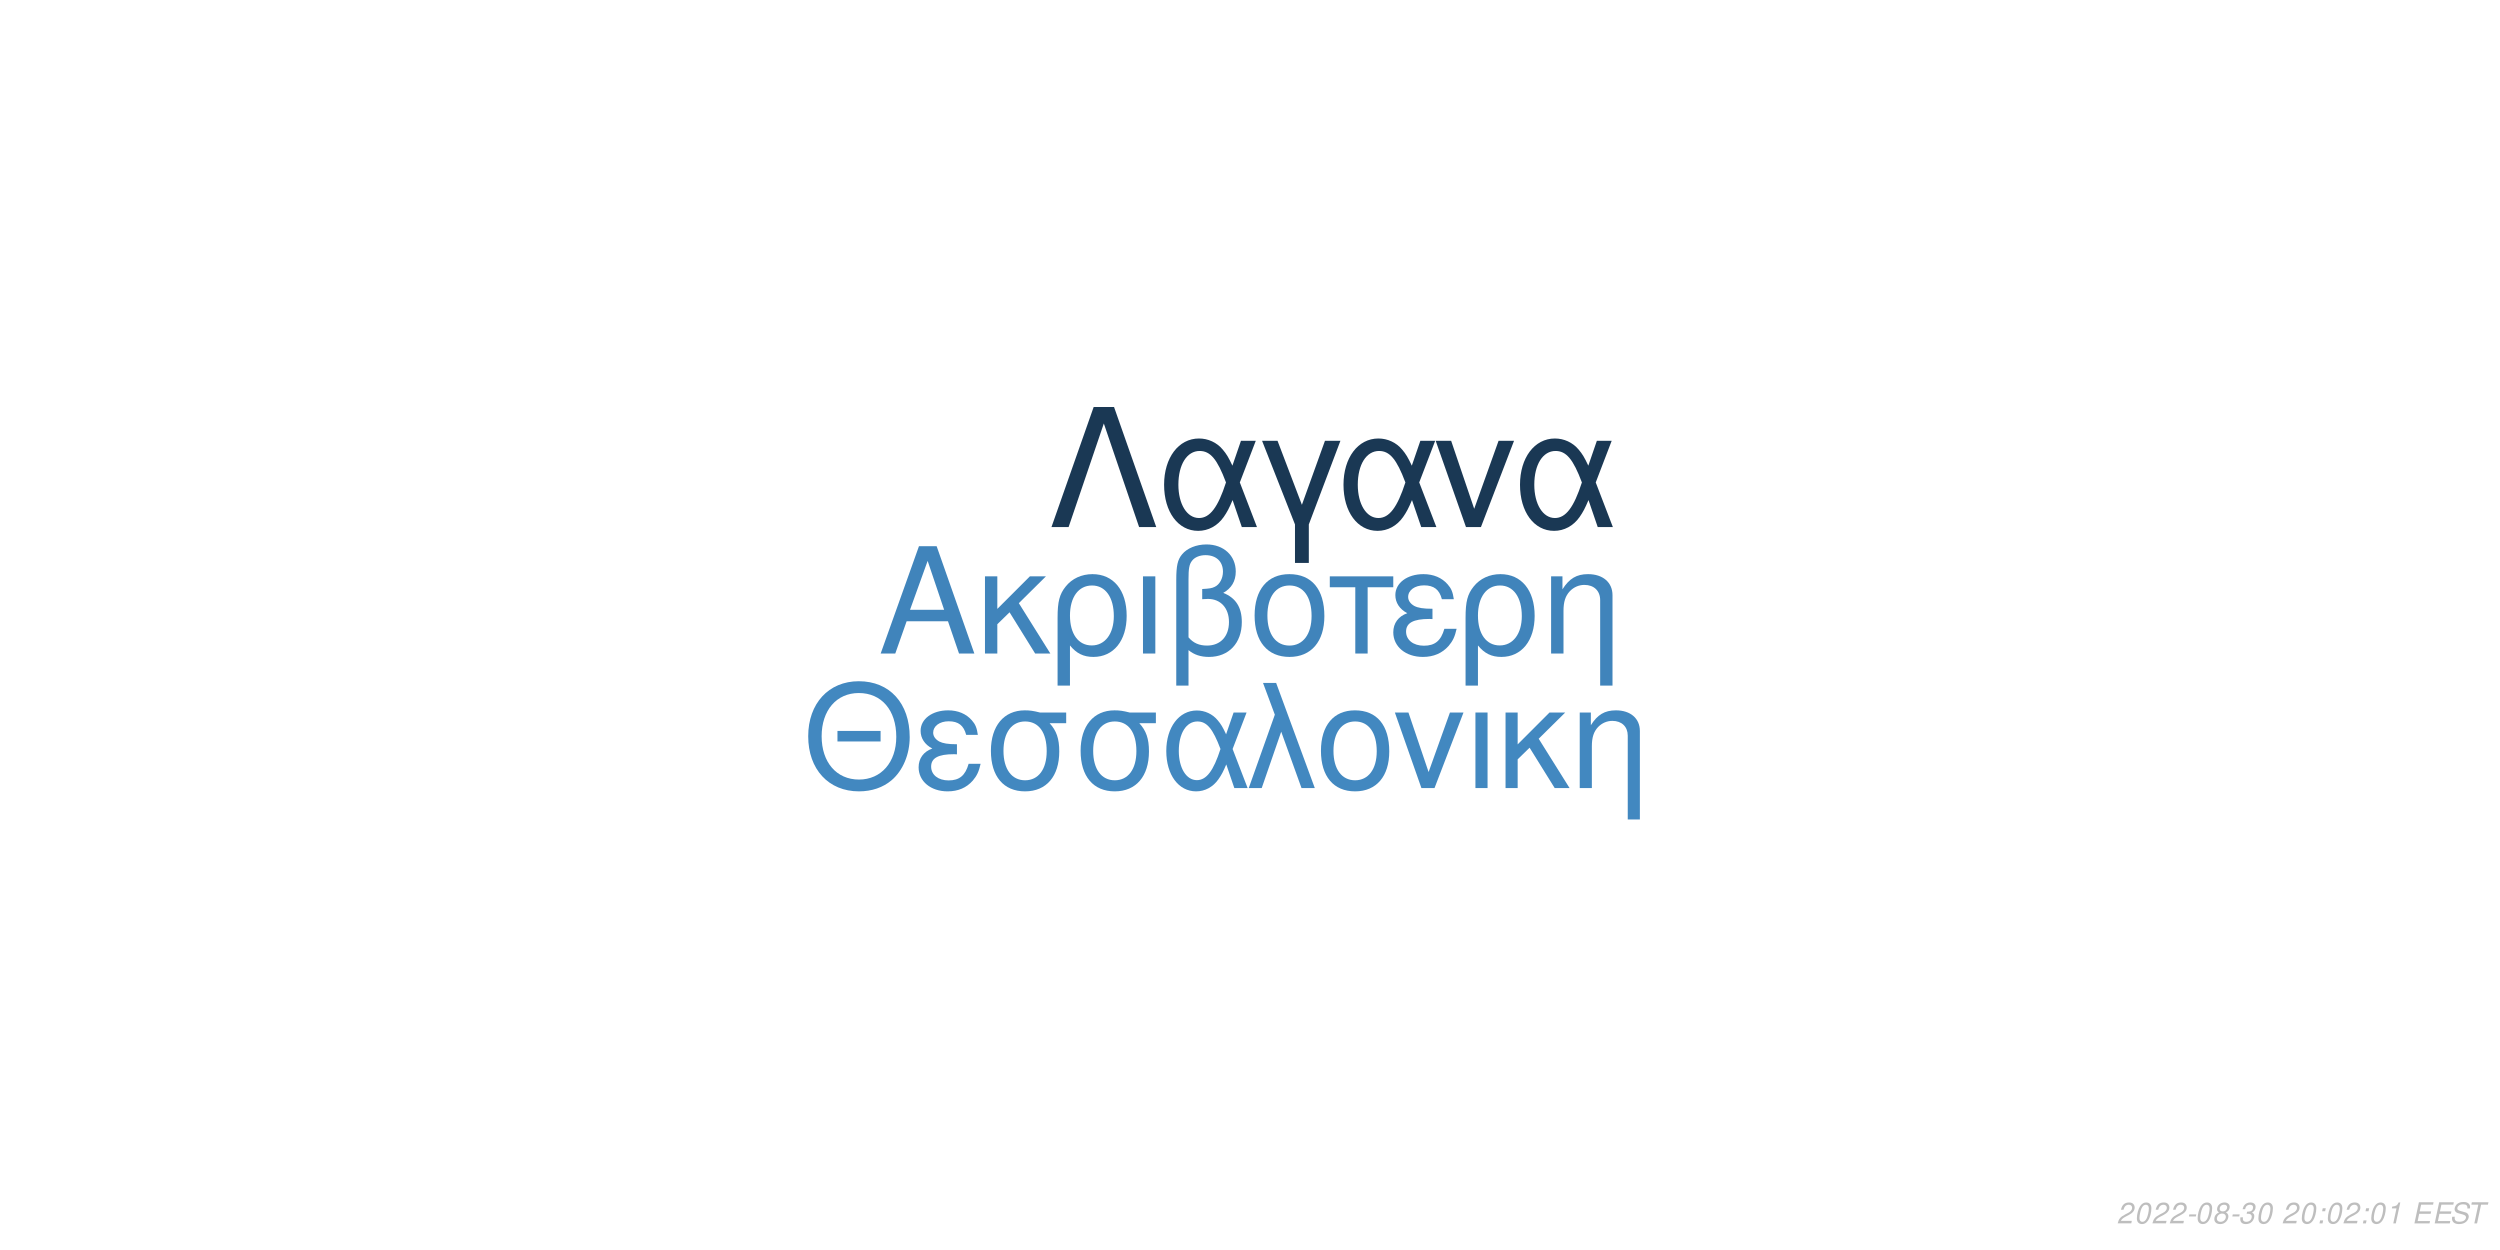
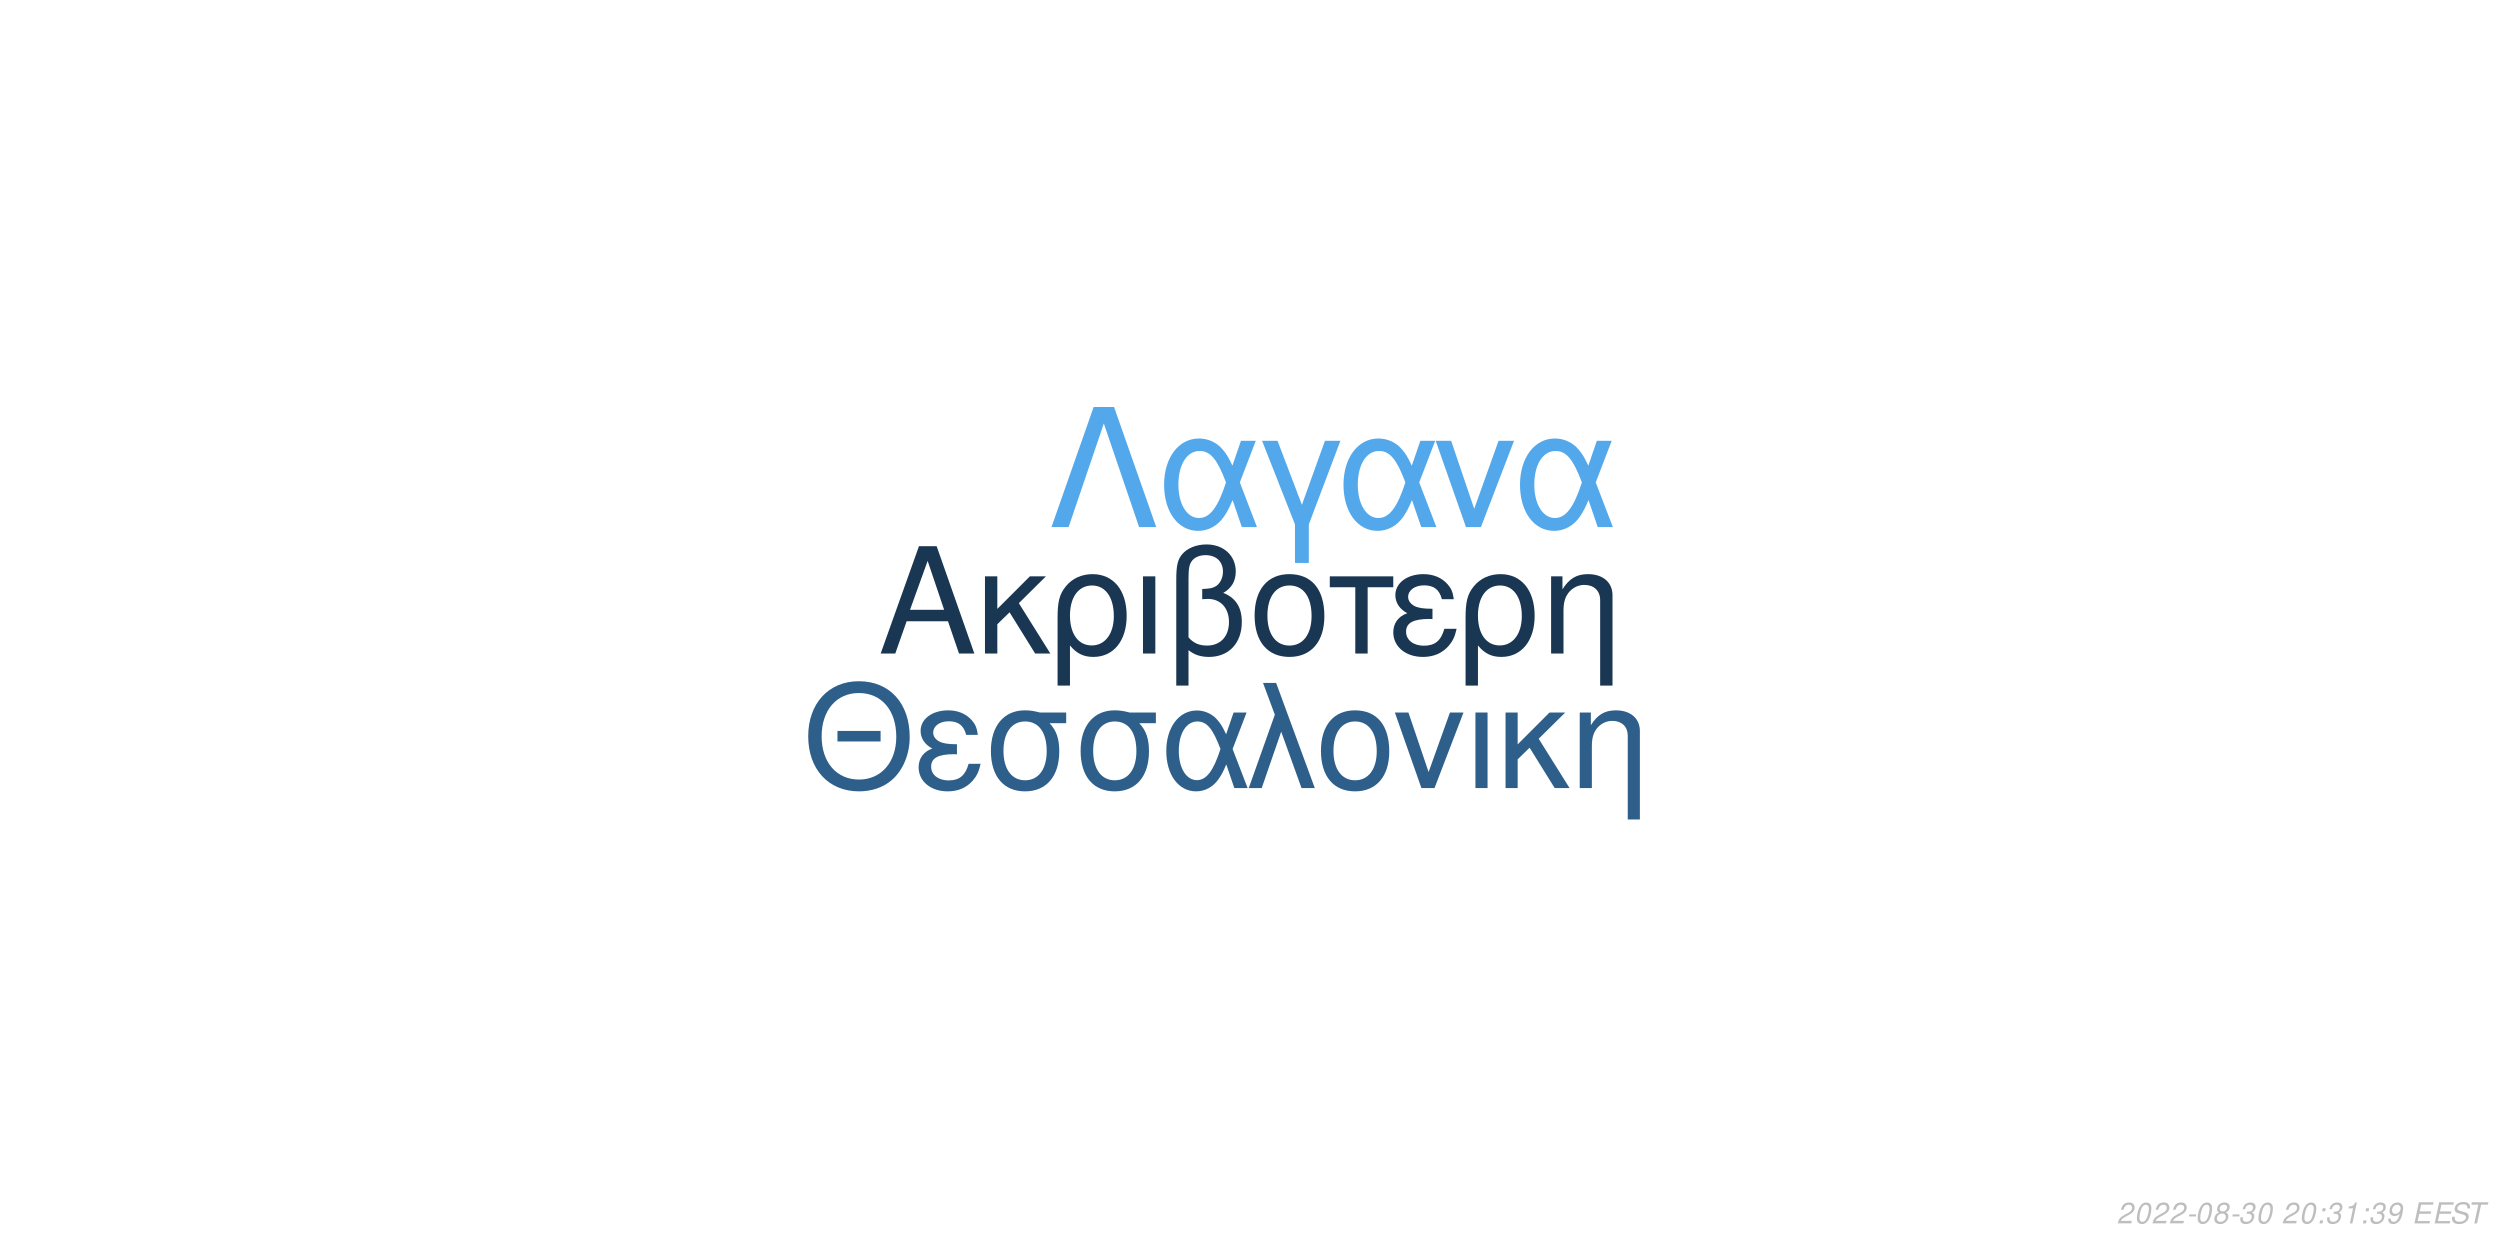
<svg xmlns="http://www.w3.org/2000/svg" xmlns:xlink="http://www.w3.org/1999/xlink" width="864pt" height="432pt" viewBox="0 0 864 432" version="1.1">
  <defs>
    <g>
      <symbol overflow="visible" id="glyph0-0">
        <path style="stroke:none;" d="" />
      </symbol>
      <symbol overflow="visible" id="glyph0-1">
        <path style="stroke:none;" d="M 24.125 -11.141 L 27.938 0 L 33.234 0 L 20.203 -37.094 L 14.094 -37.094 L 0.859 0 L 5.906 0 L 9.828 -11.141 Z M 22.797 -15.109 L 11 -15.109 L 17.094 -32.016 Z M 22.797 -15.109 " />
      </symbol>
      <symbol overflow="visible" id="glyph0-2">
        <path style="stroke:none;" d="M 7.172 -15.422 L 7.172 -26.672 L 2.906 -26.672 L 2.906 0 L 7.172 0 L 7.172 -10.125 L 11.406 -14.25 L 20.25 0 L 25.5 0 L 14.609 -17.406 L 23.969 -26.672 L 18.422 -26.672 Z M 7.172 -15.422 " />
      </symbol>
      <symbol overflow="visible" id="glyph0-3">
        <path style="stroke:none;" d="M 3 11.094 L 7.281 11.094 L 7.281 -2.797 C 9.516 -0.047 11.953 1.172 15.375 1.172 C 22.344 1.172 26.875 -4.422 26.875 -13.031 C 26.875 -21.891 22.297 -27.438 15.062 -27.438 C 11.297 -27.438 7.984 -25.906 5.797 -23.156 C 3.672 -20.516 3 -17.969 3 -12.359 Z M 14.906 -23.516 C 19.547 -23.516 22.438 -19.438 22.438 -12.922 C 22.438 -6.812 19.391 -2.797 14.812 -2.797 C 10.172 -2.797 7.281 -6.766 7.281 -13.125 C 7.281 -19.484 10.234 -23.516 14.906 -23.516 Z M 14.906 -23.516 " />
      </symbol>
      <symbol overflow="visible" id="glyph0-4">
        <path style="stroke:none;" d="M 3.516 0 L 7.781 0 L 7.781 -26.672 L 3.516 -26.672 Z M 3.516 0 " />
      </symbol>
      <symbol overflow="visible" id="glyph0-5">
        <path style="stroke:none;" d="M 4.016 11.094 L 8.25 11.094 L 8.25 -1.172 C 10.172 0.406 12.422 1.172 15.312 1.172 C 22.188 1.172 26.672 -3.609 26.672 -10.891 C 26.672 -15.984 24.578 -19.234 20.25 -20.969 C 23.109 -22.547 24.578 -25.031 24.578 -28.344 C 24.578 -33.844 20.406 -37.703 14.453 -37.703 C 10.938 -37.703 7.734 -36.391 6 -34.25 C 4.484 -32.422 4.016 -30.328 4.016 -25.391 Z M 8.25 -25.656 C 8.25 -29.359 8.5 -30.844 9.469 -32.062 C 10.375 -33.281 12.156 -34 14.094 -34 C 17.812 -34 20.156 -31.812 20.156 -28.297 C 20.156 -25.953 18.984 -23.812 17.297 -23.047 C 16.281 -22.547 15.469 -22.438 12.984 -22.297 L 12.984 -18.781 C 13.734 -18.828 14.344 -18.875 14.969 -18.875 C 19.344 -18.875 22.234 -15.719 22.234 -10.891 C 22.234 -5.906 19.281 -2.75 14.656 -2.75 C 11.953 -2.75 9.922 -3.609 8.25 -5.594 Z M 8.25 -25.656 " />
      </symbol>
      <symbol overflow="visible" id="glyph0-6">
        <path style="stroke:none;" d="M 14.094 -27.438 C 6.562 -27.438 2.094 -22.094 2.094 -13.125 C 2.094 -4.125 6.562 1.172 14.141 1.172 C 21.672 1.172 26.203 -4.172 26.203 -12.922 C 26.203 -22.188 21.828 -27.438 14.094 -27.438 Z M 14.141 -23.516 C 18.938 -23.516 21.781 -19.594 21.781 -12.984 C 21.781 -6.672 18.828 -2.75 14.141 -2.75 C 9.422 -2.75 6.516 -6.672 6.516 -13.125 C 6.516 -19.594 9.422 -23.516 14.141 -23.516 Z M 14.141 -23.516 " />
      </symbol>
      <symbol overflow="visible" id="glyph0-7">
        <path style="stroke:none;" d="M 7.891 0 L 12.156 0 L 12.156 -22.906 L 21.016 -22.906 L 21.016 -26.672 L -0.922 -26.672 L -0.922 -22.906 L 7.891 -22.906 Z M 7.891 0 " />
      </symbol>
      <symbol overflow="visible" id="glyph0-8">
        <path style="stroke:none;" d="M 14.562 -15.469 C 11.344 -15.469 9.562 -15.781 8.297 -16.438 C 6.922 -17.203 6.156 -18.328 6.156 -19.547 C 6.156 -21.891 8.453 -23.562 11.656 -23.562 C 15.062 -23.562 16.953 -22.094 17.812 -18.781 L 21.938 -18.781 C 21.578 -21.266 21.062 -22.5 19.797 -23.922 C 17.812 -26.203 14.906 -27.438 11.453 -27.438 C 5.797 -27.438 1.734 -24.375 1.734 -20.203 C 1.734 -17.609 3.156 -15.375 5.859 -13.938 C 2.797 -12.875 1.016 -10.484 1.016 -7.328 C 1.016 -2.391 5.297 1.172 11.25 1.172 C 14.969 1.172 17.906 -0.109 20.156 -2.641 C 21.578 -4.328 22.297 -5.797 22.906 -8.547 L 18.672 -8.547 C 17.5 -4.422 15.422 -2.703 11.609 -2.703 C 7.938 -2.703 5.438 -4.688 5.438 -7.578 C 5.438 -10.578 7.938 -11.953 13.484 -11.953 C 13.641 -11.953 14.094 -11.953 14.562 -11.906 Z M 14.562 -15.469 " />
      </symbol>
      <symbol overflow="visible" id="glyph0-9">
        <path style="stroke:none;" d="M 3.562 -26.672 L 3.562 0 L 7.844 0 L 7.844 -14.703 C 7.844 -17.906 8.5 -19.891 10.031 -21.531 C 11.406 -22.953 13.188 -23.719 15.062 -23.719 C 18.375 -23.719 20.516 -21.672 20.516 -18.469 L 20.516 11.094 L 24.781 11.094 L 24.781 -20.156 C 24.781 -24.578 21.469 -27.438 16.328 -27.438 C 12.359 -27.438 9.828 -25.906 7.484 -22.188 L 7.484 -26.672 Z M 3.562 -26.672 " />
      </symbol>
      <symbol overflow="visible" id="glyph1-0">
        <path style="stroke:none;" d="" />
      </symbol>
      <symbol overflow="visible" id="glyph1-1">
        <path style="stroke:none;" d="M 26.859 -19.734 L 11.953 -19.734 L 11.953 -16.094 L 26.859 -16.094 Z M 19.328 -36.922 C 8.922 -36.922 1.844 -29.25 1.844 -17.891 C 1.844 -6.484 8.875 1.141 19.391 1.141 C 23.812 1.141 27.703 -0.203 30.641 -2.688 C 34.578 -6.031 36.922 -11.656 36.922 -17.594 C 36.922 -29.297 30 -36.922 19.328 -36.922 Z M 19.328 -32.844 C 27.203 -32.844 32.281 -26.906 32.281 -17.688 C 32.281 -8.922 27.062 -2.938 19.391 -2.938 C 11.609 -2.938 6.484 -8.922 6.484 -17.891 C 6.484 -26.859 11.609 -32.844 19.328 -32.844 Z M 19.328 -32.844 " />
      </symbol>
      <symbol overflow="visible" id="glyph1-2">
        <path style="stroke:none;" d="M 14.25 -15.141 C 11.109 -15.141 9.375 -15.453 8.125 -16.094 C 6.781 -16.844 6.031 -17.938 6.031 -19.141 C 6.031 -21.422 8.266 -23.078 11.406 -23.078 C 14.75 -23.078 16.594 -21.625 17.438 -18.391 L 21.469 -18.391 C 21.125 -20.828 20.625 -22.031 19.391 -23.422 C 17.438 -25.656 14.594 -26.859 11.219 -26.859 C 5.688 -26.859 1.688 -23.875 1.688 -19.781 C 1.688 -17.234 3.094 -15.047 5.734 -13.656 C 2.734 -12.609 1 -10.266 1 -7.172 C 1 -2.344 5.188 1.141 11.016 1.141 C 14.656 1.141 17.547 -0.094 19.734 -2.594 C 21.125 -4.234 21.828 -5.688 22.422 -8.375 L 18.281 -8.375 C 17.141 -4.328 15.094 -2.641 11.359 -2.641 C 7.766 -2.641 5.328 -4.578 5.328 -7.422 C 5.328 -10.359 7.766 -11.703 13.203 -11.703 C 13.359 -11.703 13.797 -11.703 14.25 -11.656 Z M 14.25 -15.141 " />
      </symbol>
      <symbol overflow="visible" id="glyph1-3">
        <path style="stroke:none;" d="M 29 -26.109 L 19.938 -26.109 C 17.594 -26.703 16.438 -26.859 14.703 -26.859 C 7.469 -26.859 2.984 -21.469 2.984 -12.859 C 2.984 -4.031 7.375 1.141 14.797 1.141 C 22.172 1.141 26.609 -4.078 26.609 -12.656 C 26.609 -17.047 25.656 -19.828 23.266 -22.422 L 29 -22.422 Z M 14.797 -23.016 C 19.531 -23.016 22.266 -19.234 22.266 -12.75 C 22.266 -6.531 19.438 -2.688 14.797 -2.688 C 10.172 -2.688 7.328 -6.531 7.328 -12.859 C 7.328 -19.188 10.172 -23.016 14.797 -23.016 Z M 14.797 -23.016 " />
      </symbol>
      <symbol overflow="visible" id="glyph1-4">
        <path style="stroke:none;" d="M 29.344 -26.109 L 24.859 -26.109 L 22.266 -18.578 C 21.125 -21.031 20.484 -22.125 19.328 -23.469 C 17.547 -25.609 14.906 -26.812 12.156 -26.812 C 5.984 -26.812 1.594 -20.984 1.594 -12.812 C 1.594 -4.578 5.828 1.141 11.906 1.141 C 14.953 1.141 17.734 -0.344 19.625 -3.047 C 20.672 -4.531 21.281 -5.688 22.328 -8.172 L 25.109 0 L 29.703 0 L 24.516 -13.5 Z M 20.328 -13.5 C 17.891 -5.922 15.453 -2.734 12.156 -2.734 C 8.516 -2.734 5.922 -6.922 5.922 -12.812 C 5.922 -18.938 8.516 -23.016 12.359 -23.016 C 15.594 -23.016 17.688 -20.531 20.328 -13.5 Z M 20.328 -13.5 " />
      </symbol>
      <symbol overflow="visible" id="glyph1-5">
        <path style="stroke:none;" d="M 1.094 0 L 5.578 0 L 12.312 -19.484 L 19.328 0 L 23.922 0 L 10.562 -36.328 L 6.031 -36.328 L 10.109 -25.359 Z M 1.094 0 " />
      </symbol>
      <symbol overflow="visible" id="glyph1-6">
        <path style="stroke:none;" d="M 13.797 -26.859 C 6.422 -26.859 2.047 -21.625 2.047 -12.859 C 2.047 -4.031 6.422 1.141 13.859 1.141 C 21.234 1.141 25.656 -4.078 25.656 -12.656 C 25.656 -21.719 21.375 -26.859 13.797 -26.859 Z M 13.859 -23.016 C 18.531 -23.016 21.328 -19.188 21.328 -12.703 C 21.328 -6.531 18.438 -2.688 13.859 -2.688 C 9.219 -2.688 6.375 -6.531 6.375 -12.859 C 6.375 -19.188 9.219 -23.016 13.859 -23.016 Z M 13.859 -23.016 " />
      </symbol>
      <symbol overflow="visible" id="glyph1-7">
        <path style="stroke:none;" d="M 14.297 0 L 24.312 -26.109 L 19.625 -26.109 L 12.25 -5.531 L 5.281 -26.109 L 0.594 -26.109 L 9.766 0 Z M 14.297 0 " />
      </symbol>
      <symbol overflow="visible" id="glyph1-8">
        <path style="stroke:none;" d="M 3.438 0 L 7.625 0 L 7.625 -26.109 L 3.438 -26.109 Z M 3.438 0 " />
      </symbol>
      <symbol overflow="visible" id="glyph1-9">
        <path style="stroke:none;" d="M 7.031 -15.094 L 7.031 -26.109 L 2.844 -26.109 L 2.844 0 L 7.031 0 L 7.031 -9.922 L 11.156 -13.953 L 19.828 0 L 24.969 0 L 14.297 -17.047 L 23.469 -26.109 L 18.031 -26.109 Z M 7.031 -15.094 " />
      </symbol>
      <symbol overflow="visible" id="glyph1-10">
        <path style="stroke:none;" d="M 3.484 -26.109 L 3.484 0 L 7.672 0 L 7.672 -14.406 C 7.672 -17.547 8.328 -19.484 9.812 -21.078 C 11.156 -22.469 12.906 -23.219 14.75 -23.219 C 17.984 -23.219 20.078 -21.234 20.078 -18.094 L 20.078 10.859 L 24.266 10.859 L 24.266 -19.734 C 24.266 -24.062 21.031 -26.859 16 -26.859 C 12.109 -26.859 9.609 -25.359 7.328 -21.719 L 7.328 -26.109 Z M 3.484 -26.109 " />
      </symbol>
      <symbol overflow="visible" id="glyph2-0">
        <path style="stroke:none;" d="" />
      </symbol>
      <symbol overflow="visible" id="glyph2-1">
        <path style="stroke:none;" d="M 22.531 -41.484 L 15.484 -41.484 L 0.906 0 L 6.828 0 L 19 -35.797 L 31.188 0 L 37.109 0 Z M 22.531 -41.484 " />
      </symbol>
      <symbol overflow="visible" id="glyph2-2">
        <path style="stroke:none;" d="M 33.516 -29.812 L 28.391 -29.812 L 25.438 -21.219 C 24.125 -24.016 23.391 -25.266 22.078 -26.797 C 20.031 -29.25 17.016 -30.609 13.891 -30.609 C 6.828 -30.609 1.828 -23.953 1.828 -14.625 C 1.828 -5.234 6.656 1.312 13.594 1.312 C 17.078 1.312 20.266 -0.391 22.422 -3.469 C 23.609 -5.172 24.297 -6.484 25.5 -9.328 L 28.688 0 L 33.922 0 L 28 -15.422 Z M 23.219 -15.422 C 20.422 -6.766 17.641 -3.125 13.891 -3.125 C 9.734 -3.125 6.766 -7.906 6.766 -14.625 C 6.766 -21.625 9.734 -26.297 14.109 -26.297 C 17.812 -26.297 20.203 -23.453 23.219 -15.422 Z M 23.219 -15.422 " />
      </symbol>
      <symbol overflow="visible" id="glyph2-3">
        <path style="stroke:none;" d="M 12.062 12.406 L 16.844 12.406 L 16.844 -0.906 L 27.766 -29.812 L 22.422 -29.812 L 14.453 -7.688 L 6.031 -29.812 L 0.688 -29.812 L 12.062 -0.906 Z M 12.062 12.406 " />
      </symbol>
      <symbol overflow="visible" id="glyph2-4">
        <path style="stroke:none;" d="M 16.328 0 L 27.766 -29.812 L 22.422 -29.812 L 14 -6.312 L 6.031 -29.812 L 0.688 -29.812 L 11.156 0 Z M 16.328 0 " />
      </symbol>
      <symbol overflow="visible" id="glyph3-0">
        <path style="stroke:none;" d="" />
      </symbol>
      <symbol overflow="visible" id="glyph3-1">
        <path style="stroke:none;" d="M 5.234 -0.875 L 1.469 -0.875 C 1.641 -1.375 2.203 -1.891 3.109 -2.344 L 4.234 -2.938 C 5.562 -3.625 6.219 -4.469 6.219 -5.484 C 6.219 -5.938 6.062 -6.359 5.797 -6.656 C 5.469 -7.047 4.984 -7.234 4.312 -7.234 C 2.766 -7.234 1.891 -6.453 1.484 -4.734 L 2.375 -4.734 C 2.484 -5.188 2.609 -5.484 2.797 -5.75 C 3.094 -6.203 3.609 -6.453 4.188 -6.453 C 4.891 -6.453 5.344 -6.031 5.344 -5.375 C 5.344 -4.703 4.859 -4.094 4.016 -3.656 L 2.984 -3.125 C 1.234 -2.188 0.797 -1.656 0.344 -0.016 L 5.047 -0.016 Z M 5.234 -0.875 " />
      </symbol>
      <symbol overflow="visible" id="glyph3-2">
        <path style="stroke:none;" d="M 4.203 -7.234 C 3.375 -7.234 2.688 -6.812 2.125 -5.984 C 1.484 -5.047 0.984 -3.188 0.984 -1.734 C 0.984 -1.109 1.172 -0.562 1.484 -0.266 C 1.797 0.047 2.281 0.234 2.766 0.234 C 3.625 0.234 4.281 -0.156 4.859 -1.016 C 5.516 -1.953 6 -3.797 6 -5.266 C 6 -6.5 5.328 -7.234 4.203 -7.234 Z M 4.094 -6.453 C 4.734 -6.453 5.125 -5.984 5.125 -5.156 C 5.125 -4.203 4.781 -2.625 4.406 -1.812 C 3.984 -0.938 3.516 -0.547 2.875 -0.547 C 2.25 -0.547 1.875 -1.031 1.875 -1.828 C 1.875 -2.797 2.203 -4.344 2.594 -5.203 C 2.984 -6.047 3.453 -6.453 4.094 -6.453 Z M 4.094 -6.453 " />
      </symbol>
      <symbol overflow="visible" id="glyph3-3">
        <path style="stroke:none;" d="M 3.516 -3.125 L 1.125 -3.125 L 0.969 -2.406 L 3.359 -2.406 Z M 3.516 -3.125 " />
      </symbol>
      <symbol overflow="visible" id="glyph3-4">
        <path style="stroke:none;" d="M 4.766 -3.797 C 5.078 -3.969 5.234 -4.078 5.438 -4.234 C 5.812 -4.594 6.062 -5.172 6.062 -5.734 C 6.062 -6.625 5.344 -7.234 4.266 -7.234 C 2.812 -7.234 1.703 -6.219 1.703 -4.875 C 1.703 -4.406 1.875 -4.125 2.359 -3.812 C 1.297 -3.312 0.75 -2.516 0.75 -1.469 C 0.75 -0.438 1.547 0.234 2.812 0.234 C 3.656 0.234 4.359 -0.094 4.938 -0.734 C 5.359 -1.234 5.609 -1.859 5.609 -2.438 C 5.609 -3.047 5.312 -3.516 4.766 -3.797 Z M 4.109 -6.453 C 4.797 -6.453 5.188 -6.125 5.188 -5.578 C 5.188 -5.266 5.062 -4.922 4.859 -4.672 C 4.562 -4.312 4.188 -4.156 3.656 -4.156 C 2.984 -4.156 2.594 -4.453 2.594 -4.984 C 2.594 -5.859 3.203 -6.453 4.109 -6.453 Z M 3.453 -3.406 C 4.234 -3.406 4.734 -2.984 4.734 -2.312 C 4.734 -1.312 3.922 -0.547 2.875 -0.547 C 2.125 -0.547 1.625 -0.969 1.625 -1.625 C 1.625 -2.609 2.438 -3.406 3.453 -3.406 Z M 3.453 -3.406 " />
      </symbol>
      <symbol overflow="visible" id="glyph3-5">
        <path style="stroke:none;" d="M 2.922 -3.312 C 3.125 -3.344 3.234 -3.344 3.375 -3.344 C 4.203 -3.344 4.688 -3 4.688 -2.406 C 4.688 -1.312 3.906 -0.547 2.781 -0.547 C 2.047 -0.547 1.594 -0.938 1.594 -1.562 C 1.594 -1.719 1.609 -1.844 1.656 -2.094 L 0.766 -2.094 C 0.734 -1.797 0.719 -1.641 0.719 -1.469 C 0.719 -0.375 1.406 0.234 2.641 0.234 C 3.547 0.234 4.297 -0.078 4.812 -0.656 C 5.266 -1.156 5.562 -1.875 5.562 -2.547 C 5.562 -3.125 5.344 -3.453 4.797 -3.734 C 5.641 -4.234 6.016 -4.844 6.016 -5.734 C 6.016 -6.656 5.312 -7.234 4.203 -7.234 C 3.375 -7.234 2.672 -6.938 2.188 -6.375 C 1.891 -6.031 1.703 -5.641 1.516 -4.906 L 2.391 -4.906 C 2.5 -5.359 2.594 -5.594 2.734 -5.812 C 3.047 -6.234 3.516 -6.453 4.078 -6.453 C 4.734 -6.453 5.141 -6.125 5.141 -5.578 C 5.141 -5.188 5.016 -4.797 4.797 -4.547 C 4.516 -4.234 4 -4.062 3.266 -4.062 L 3.078 -4.062 Z M 2.922 -3.312 " />
      </symbol>
      <symbol overflow="visible" id="glyph3-6">
        <path style="stroke:none;" d="" />
      </symbol>
      <symbol overflow="visible" id="glyph3-7">
        <path style="stroke:none;" d="M 2.359 -1.031 L 1.312 -1.031 L 1.094 0 L 2.141 0 Z M 3.266 -5.234 L 2.219 -5.234 L 2 -4.203 L 3.047 -4.203 Z M 3.266 -5.234 " />
      </symbol>
      <symbol overflow="visible" id="glyph3-8">
        <path style="stroke:none;" d="M 3.703 -5.188 L 2.594 0 L 3.469 0 L 5.016 -7.234 L 4.438 -7.234 C 3.906 -6.156 3.688 -6.016 2.234 -5.812 L 2.109 -5.188 Z M 3.703 -5.188 " />
      </symbol>
      <symbol overflow="visible" id="glyph3-9">
+         <path style="stroke:none;" d="M 0.844 -1.656 C 0.844 -1.547 0.844 -1.438 0.844 -1.375 C 0.844 -0.406 1.531 0.234 2.578 0.234 C 3.203 0.234 3.766 0.016 4.297 -0.438 C 4.938 -1 5.312 -1.656 5.594 -2.719 C 5.844 -3.672 6.016 -4.766 6.016 -5.375 C 6.016 -5.844 5.844 -6.328 5.547 -6.656 C 5.203 -7.031 4.703 -7.234 4.062 -7.234 C 2.516 -7.234 1.297 -5.938 1.297 -4.266 C 1.297 -3.203 1.984 -2.547 3.047 -2.547 C 3.484 -2.547 3.953 -2.672 4.281 -2.891 C 4.406 -2.984 4.547 -3.078 4.828 -3.344 C 4.438 -1.484 3.703 -0.547 2.703 -0.547 C 2.109 -0.547 1.719 -0.938 1.719 -1.547 L 1.719 -1.656 Z M 3.953 -6.453 C 4.625 -6.453 5.141 -5.953 5.141 -5.281 C 5.141 -4.188 4.312 -3.312 3.297 -3.312 C 2.594 -3.312 2.172 -3.734 2.172 -4.453 C 2.172 -5.562 2.984 -6.453 3.953 -6.453 Z M 3.953 -6.453 " />
+       </symbol>
+       <symbol overflow="visible" id="glyph3-10">
        <path style="stroke:none;" d="M 2.547 -3.312 L 6.5 -3.312 L 6.688 -4.141 L 2.719 -4.141 L 3.219 -6.469 L 7.344 -6.469 L 7.516 -7.297 L 2.453 -7.297 L 0.906 0 L 6.125 0 L 6.297 -0.812 L 2.016 -0.812 Z M 2.547 -3.312 " />
      </symbol>
-       <symbol overflow="visible" id="glyph3-10">
+       <symbol overflow="visible" id="glyph3-11">
        <path style="stroke:none;" d="M 7.062 -5.156 C 7.125 -5.438 7.141 -5.562 7.141 -5.703 C 7.141 -6.156 6.938 -6.594 6.594 -6.891 C 6.188 -7.25 5.656 -7.406 4.875 -7.406 C 3.844 -7.406 3.047 -7.125 2.5 -6.562 C 2.094 -6.141 1.781 -5.438 1.781 -4.922 C 1.781 -4.297 2.219 -3.766 2.891 -3.562 L 4.594 -3.094 C 5.406 -2.859 5.734 -2.578 5.734 -2.094 C 5.734 -1.781 5.547 -1.406 5.266 -1.141 C 4.844 -0.766 4.266 -0.578 3.453 -0.578 C 2.328 -0.578 1.812 -0.984 1.812 -1.906 C 1.812 -2.047 1.812 -2.125 1.844 -2.312 L 0.984 -2.312 C 0.906 -2.062 0.891 -1.906 0.891 -1.688 C 0.891 -0.484 1.797 0.234 3.297 0.234 C 4.359 0.234 5.234 -0.062 5.812 -0.609 C 6.344 -1.078 6.688 -1.797 6.688 -2.375 C 6.688 -2.641 6.609 -2.906 6.453 -3.156 C 6.234 -3.5 5.938 -3.703 5.469 -3.828 L 3.75 -4.312 C 2.984 -4.547 2.734 -4.734 2.734 -5.188 C 2.734 -5.547 2.875 -5.844 3.188 -6.109 C 3.547 -6.438 4.031 -6.594 4.703 -6.594 C 5.266 -6.594 5.688 -6.484 5.906 -6.297 C 6.094 -6.125 6.219 -5.797 6.219 -5.516 C 6.219 -5.422 6.203 -5.344 6.188 -5.156 Z M 7.062 -5.156 " />
      </symbol>
-       <symbol overflow="visible" id="glyph3-11">
+       <symbol overflow="visible" id="glyph3-12">
        <path style="stroke:none;" d="M 4.938 -6.469 L 7.312 -6.469 L 7.484 -7.297 L 1.75 -7.297 L 1.578 -6.469 L 3.984 -6.469 L 2.609 0 L 3.547 0 Z M 4.938 -6.469 " />
      </symbol>
    </g>
  </defs>
  <g id="surface1">
    <rect x="0" y="0" width="864" height="432" style="fill:rgb(100%,100%,100%);fill-opacity:1;stroke:none;" />
-     <g style="fill:rgb(25.098%,51.765%,73.333%);fill-opacity:1;">
+     <g style="fill:rgb(9.804%,21.176%,32.157%);fill-opacity:1;">
      <use xlink:href="#glyph0-1" x="303.5" y="225.861" />
      <use xlink:href="#glyph0-2" x="337.5" y="225.861" />
      <use xlink:href="#glyph0-3" x="362.5" y="225.861" />
      <use xlink:href="#glyph0-4" x="391.5" y="225.861" />
      <use xlink:href="#glyph0-5" x="402.5" y="225.861" />
      <use xlink:href="#glyph0-6" x="431.5" y="225.861" />
      <use xlink:href="#glyph0-7" x="460.5" y="225.861" />
      <use xlink:href="#glyph0-8" x="480.5" y="225.861" />
      <use xlink:href="#glyph0-3" x="503.5" y="225.861" />
      <use xlink:href="#glyph0-9" x="532.5" y="225.861" />
    </g>
-     <g style="fill:rgb(25.882%,53.333%,75.294%);fill-opacity:1;">
+     <g style="fill:rgb(17.647%,37.255%,54.118%);fill-opacity:1;">
      <use xlink:href="#glyph1-1" x="277.473" y="272.354" />
      <use xlink:href="#glyph1-2" x="316.473" y="272.354" />
      <use xlink:href="#glyph1-3" x="339.473" y="272.354" />
      <use xlink:href="#glyph1-3" x="370.473" y="272.354" />
      <use xlink:href="#glyph1-4" x="401.473" y="272.354" />
      <use xlink:href="#glyph1-5" x="430.473" y="272.354" />
      <use xlink:href="#glyph1-6" x="454.473" y="272.354" />
      <use xlink:href="#glyph1-7" x="481.473" y="272.354" />
      <use xlink:href="#glyph1-8" x="506.473" y="272.354" />
      <use xlink:href="#glyph1-9" x="517.473" y="272.354" />
      <use xlink:href="#glyph1-10" x="542.473" y="272.354" />
    </g>
-     <g style="fill:rgb(10.196%,21.961%,32.941%);fill-opacity:1;">
+     <g style="fill:rgb(32.157%,65.882%,92.157%);fill-opacity:1;">
      <use xlink:href="#glyph2-1" x="362.484" y="182.152" />
      <use xlink:href="#glyph2-2" x="400.484" y="182.152" />
      <use xlink:href="#glyph2-3" x="435.484" y="182.152" />
      <use xlink:href="#glyph2-2" x="462.484" y="182.152" />
      <use xlink:href="#glyph2-4" x="495.484" y="182.152" />
      <use xlink:href="#glyph2-2" x="523.484" y="182.152" />
    </g>
    <g style="fill:rgb(74.51%,74.51%,74.51%);fill-opacity:1;">
      <use xlink:href="#glyph3-1" x="731.52" y="422.81" />
      <use xlink:href="#glyph3-2" x="737.52" y="422.81" />
      <use xlink:href="#glyph3-1" x="743.52" y="422.81" />
      <use xlink:href="#glyph3-1" x="749.52" y="422.81" />
      <use xlink:href="#glyph3-3" x="755.52" y="422.81" />
      <use xlink:href="#glyph3-2" x="758.52" y="422.81" />
      <use xlink:href="#glyph3-4" x="764.52" y="422.81" />
      <use xlink:href="#glyph3-3" x="770.52" y="422.81" />
      <use xlink:href="#glyph3-5" x="773.52" y="422.81" />
      <use xlink:href="#glyph3-2" x="779.52" y="422.81" />
      <use xlink:href="#glyph3-6" x="785.52" y="422.81" />
      <use xlink:href="#glyph3-1" x="788.52" y="422.81" />
      <use xlink:href="#glyph3-2" x="794.52" y="422.81" />
      <use xlink:href="#glyph3-7" x="800.52" y="422.81" />
-       <use xlink:href="#glyph3-2" x="803.52" y="422.81" />
-       <use xlink:href="#glyph3-1" x="809.52" y="422.81" />
+       <use xlink:href="#glyph3-5" x="803.52" y="422.81" />
+       <use xlink:href="#glyph3-8" x="809.52" y="422.81" />
      <use xlink:href="#glyph3-7" x="815.52" y="422.81" />
-       <use xlink:href="#glyph3-2" x="818.52" y="422.81" />
-       <use xlink:href="#glyph3-8" x="824.52" y="422.81" />
+       <use xlink:href="#glyph3-5" x="818.52" y="422.81" />
+       <use xlink:href="#glyph3-9" x="824.52" y="422.81" />
      <use xlink:href="#glyph3-6" x="830.52" y="422.81" />
-       <use xlink:href="#glyph3-9" x="833.52" y="422.81" />
-       <use xlink:href="#glyph3-9" x="840.52" y="422.81" />
-       <use xlink:href="#glyph3-10" x="846.52" y="422.81" />
-       <use xlink:href="#glyph3-11" x="852.52" y="422.81" />
+       <use xlink:href="#glyph3-10" x="833.52" y="422.81" />
+       <use xlink:href="#glyph3-10" x="840.52" y="422.81" />
+       <use xlink:href="#glyph3-11" x="846.52" y="422.81" />
+       <use xlink:href="#glyph3-12" x="852.52" y="422.81" />
    </g>
  </g>
</svg>
